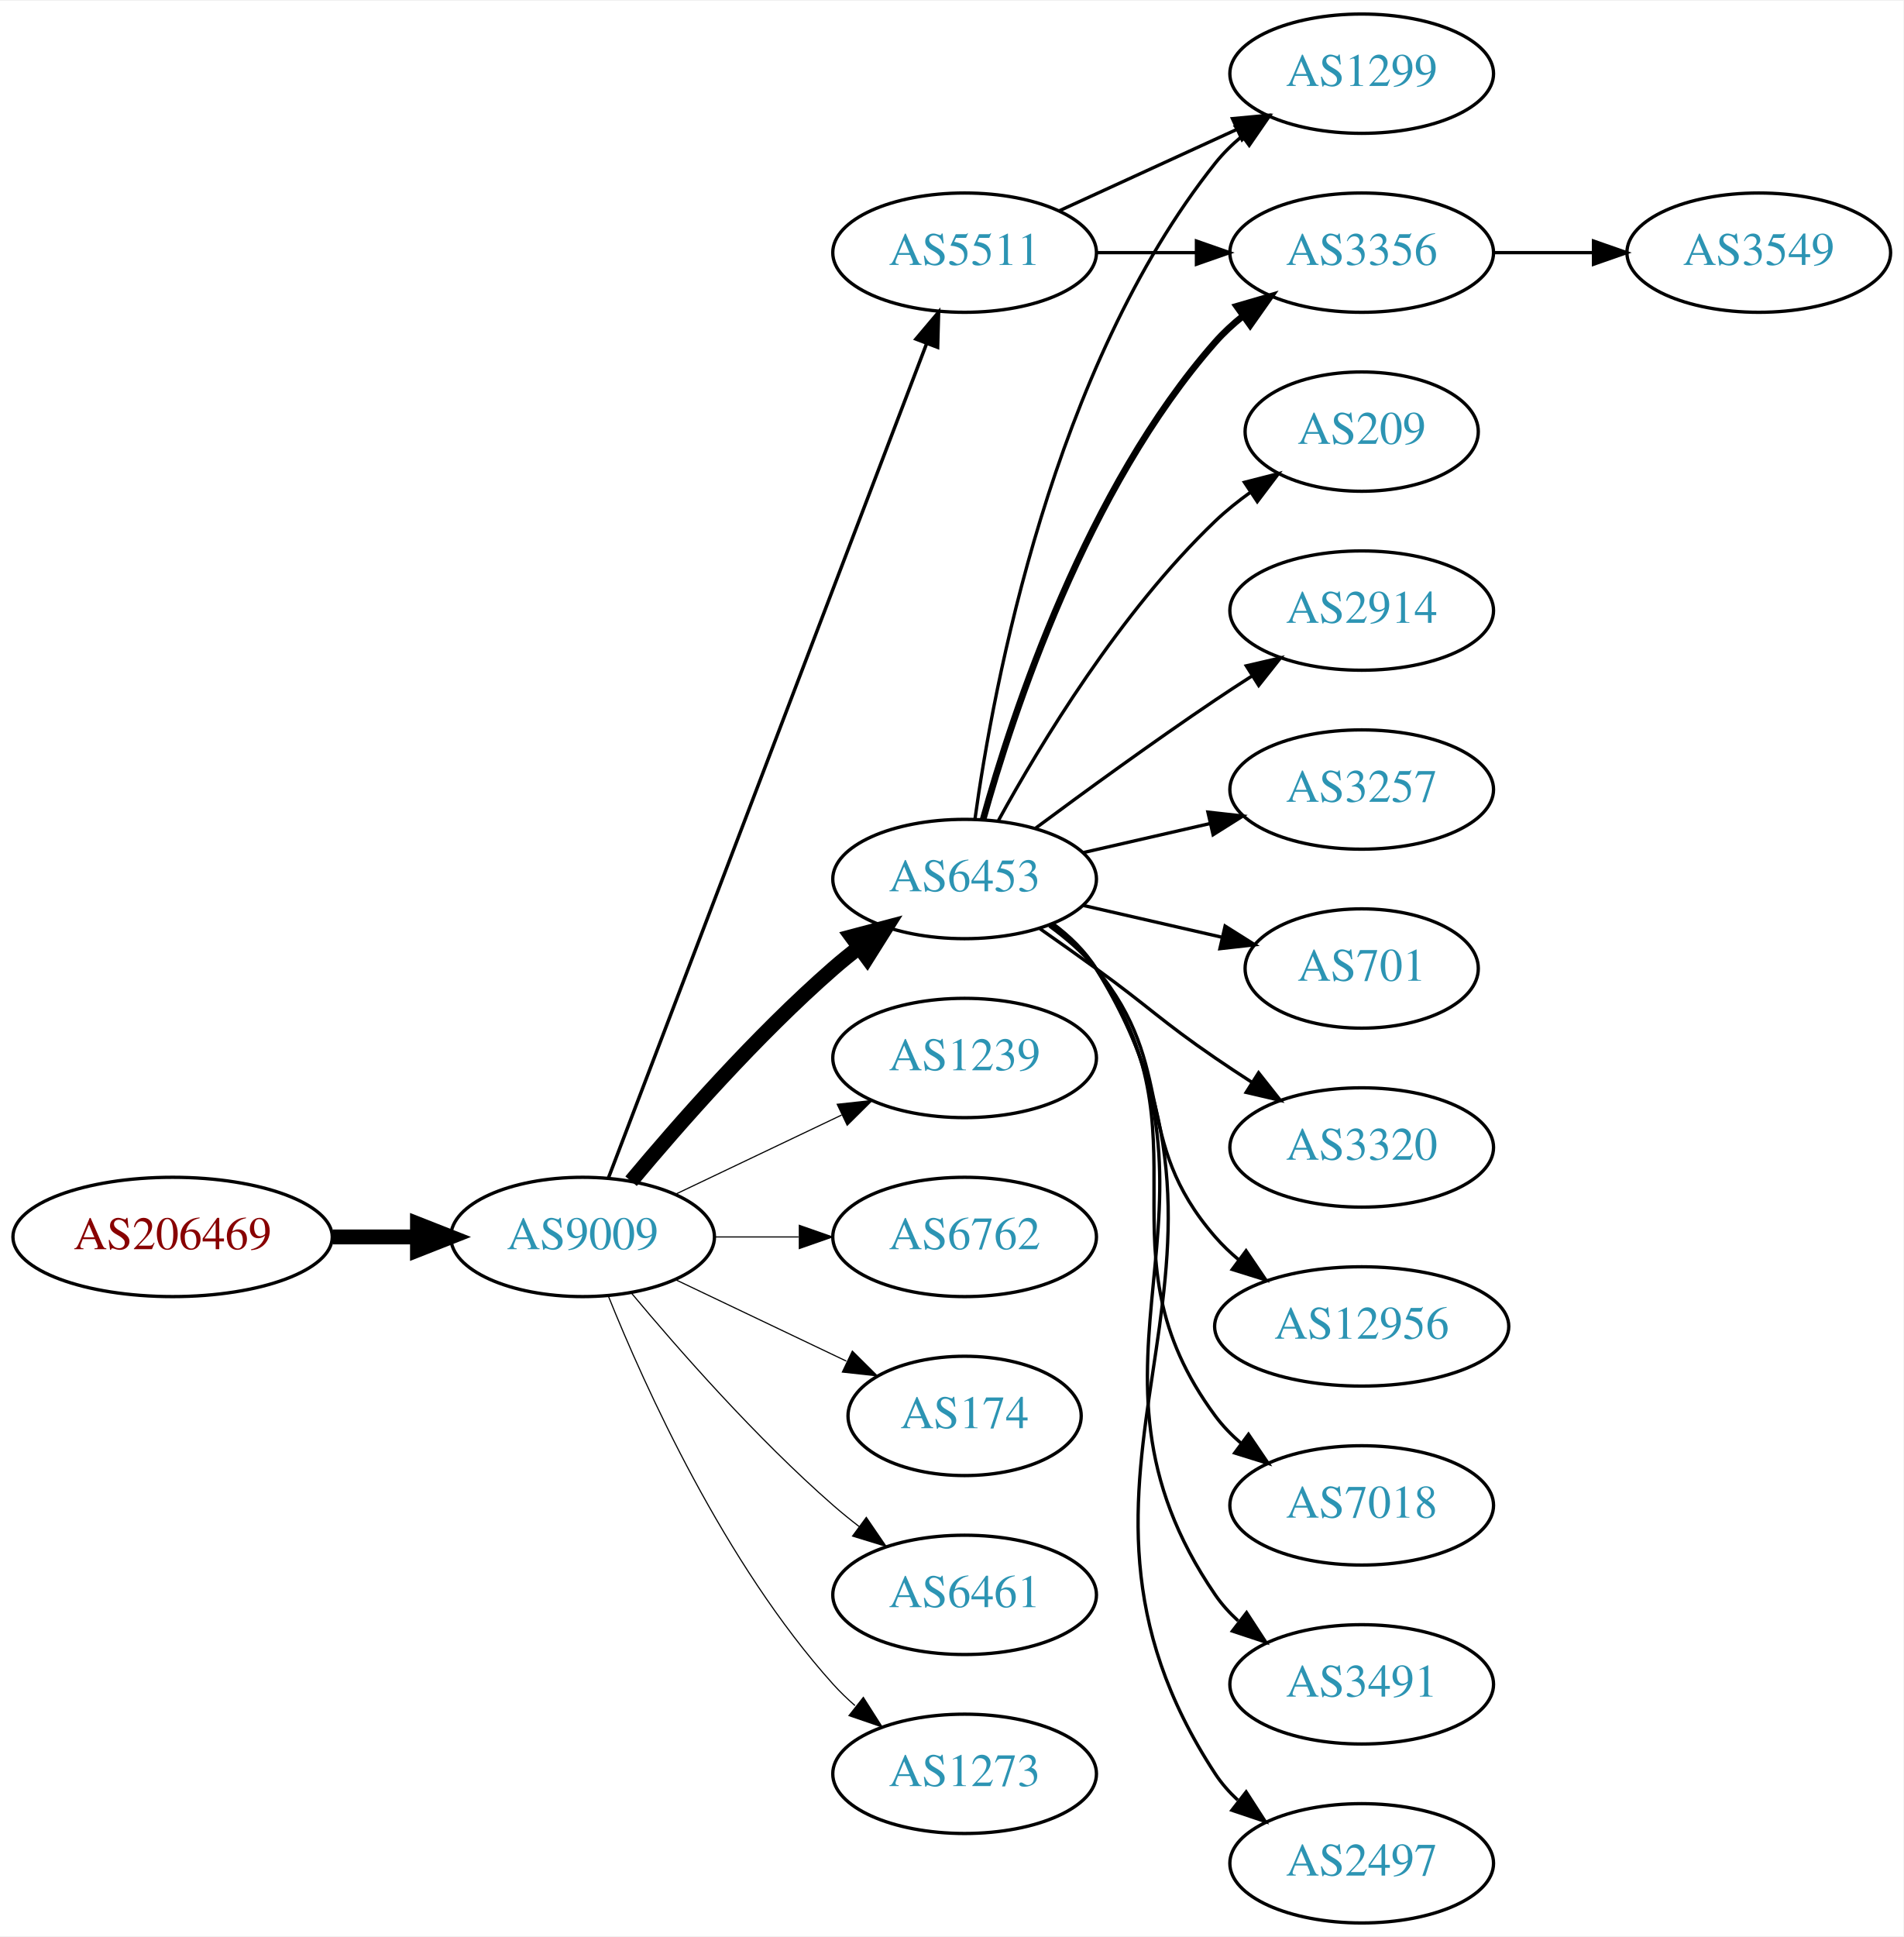
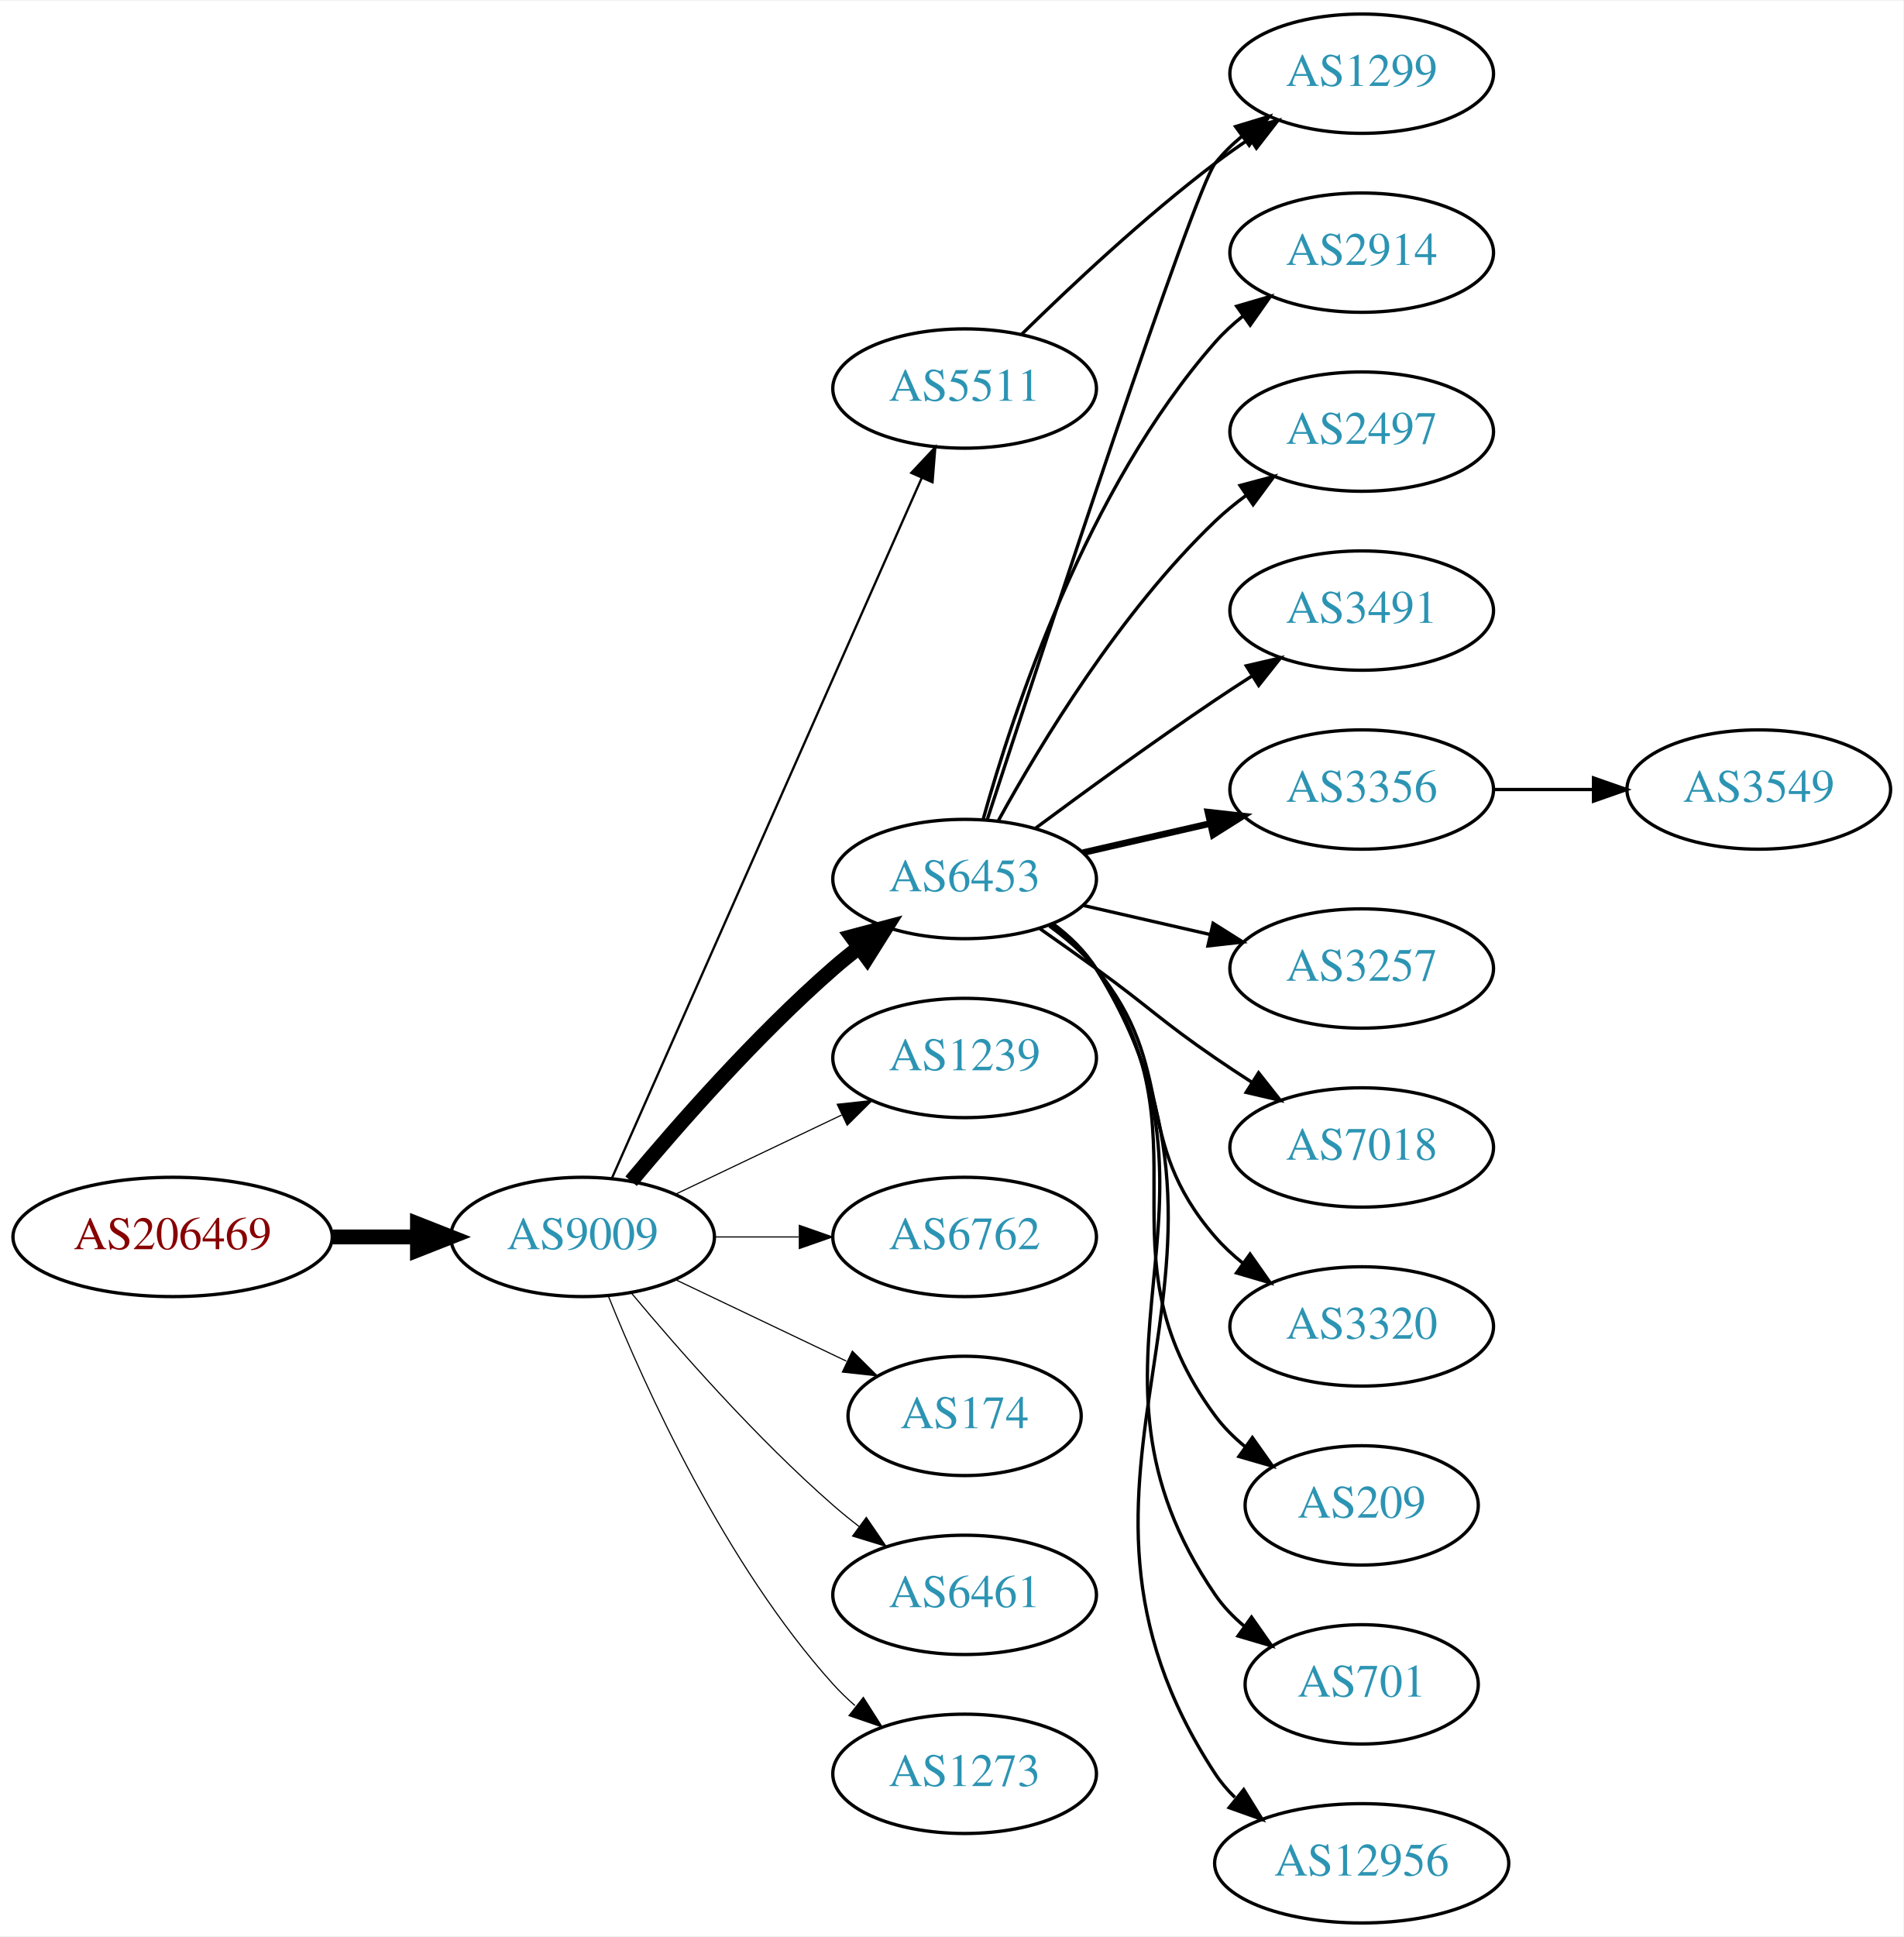
<svg xmlns="http://www.w3.org/2000/svg" xmlns:xlink="http://www.w3.org/1999/xlink" width="574pt" height="584pt" viewBox="0.00 0.00 574.46 584.00">
  <g id="graph0" class="graph" transform="scale(1 1) rotate(0) translate(4 580)">
    <polygon fill="white" stroke="none" points="-4,4 -4,-580 570.463,-580 570.463,4 -4,4" />
    <g id="node1" class="node">
      <g id="a_node1">
        <a xlink:href="/asn/206469" xlink:title="AS206469 ~ Networked Creativity LLP [AT]">
          <ellipse fill="#ffffff" stroke="black" cx="48.096" cy="-207" rx="48.192" ry="18" />
          <text text-anchor="middle" x="48.096" y="-203.3" font-family="Times,serif" font-size="14.00" fill="#880000">AS206469</text>
        </a>
      </g>
    </g>
    <g id="node2" class="node">
      <g id="a_node2">
        <a xlink:href="/asn/9009" xlink:title="AS9009 ~ M247 Ltd [GB]">
          <ellipse fill="#ffffff" stroke="black" cx="171.838" cy="-207" rx="39.794" ry="18" />
          <text text-anchor="middle" x="171.838" y="-203.3" font-family="Times,serif" font-size="14.00" fill="#2c94b3">AS9009</text>
        </a>
      </g>
    </g>
    <g id="edge1" class="edge">
      <path fill="none" stroke="black" stroke-width="4.5" d="M96.513,-207C104.867,-207 113.577,-207 121.969,-207" />
      <polygon fill="black" stroke="black" stroke-width="4.5" points="122.004,-210.938 132.004,-207 122.004,-203.063 122.004,-210.938" />
    </g>
    <g id="node3" class="node">
      <g id="a_node3">
        <a xlink:href="/asn/6453" xlink:title="AS6453 ~ TATA COMMUNICATIONS (AMERICA) INC [US]">
          <ellipse fill="#ffffff" stroke="black" cx="287.131" cy="-315" rx="39.794" ry="18" />
          <text text-anchor="middle" x="287.131" y="-311.3" font-family="Times,serif" font-size="14.00" fill="#2c94b3">AS6453</text>
        </a>
      </g>
    </g>
    <g id="edge2" class="edge">
      <path fill="none" stroke="black" stroke-width="4.5" d="M186.468,-223.817C200.751,-240.929 224.297,-267.745 247.484,-288 249.95,-290.154 252.589,-292.294 255.286,-294.372" />
      <polygon fill="black" stroke="black" stroke-width="4.5" points="253.052,-297.616 263.44,-300.37 257.718,-291.273 253.052,-297.616" />
    </g>
    <g id="node4" class="node">
      <g id="a_node4">
+         <a xlink:href="/asn/5511" xlink:title="AS5511 ~ Orange S.A. [FR]">
+           <ellipse fill="#ffffff" stroke="black" cx="287.131" cy="-463" rx="39.794" ry="18" />
+           <text text-anchor="middle" x="287.131" y="-459.3" font-family="Times,serif" font-size="14.00" fill="#2c94b3">AS5511</text>
+         </a>
+       </g>
+     </g>
+     <g id="edge3" class="edge">
+       <path fill="none" stroke="black" stroke-width="0.692" d="M180.625,-224.596C200.069,-268.531 250.854,-383.287 274.145,-435.915" />
+       <polygon fill="black" stroke="black" stroke-width="0.692" points="271.042,-437.553 278.289,-445.281 277.443,-434.72 271.042,-437.553" />
+     </g>
+     <g id="node5" class="node">
+       <g id="a_node5">
        <a xlink:href="/asn/1239" xlink:title="AS1239 ~ Sprint [US]">
          <ellipse fill="#ffffff" stroke="black" cx="287.131" cy="-261" rx="39.794" ry="18" />
          <text text-anchor="middle" x="287.131" y="-257.3" font-family="Times,serif" font-size="14.00" fill="#2c94b3">AS1239</text>
        </a>
      </g>
    </g>
-     <g id="edge3" class="edge">
+     <g id="edge4" class="edge">
      <path fill="none" stroke="black" stroke-width="0.346" d="M199.974,-219.934C214.968,-227.081 233.789,-236.052 250.013,-243.785" />
      <polygon fill="black" stroke="black" stroke-width="0.346" points="248.683,-247.028 259.216,-248.171 251.695,-240.709 248.683,-247.028" />
-     </g>
-     <g id="node5" class="node">
-       <g id="a_node5">
-         <a xlink:href="/asn/5511" xlink:title="AS5511 ~ Orange S.A. [FR]">
-           <ellipse fill="#ffffff" stroke="black" cx="287.131" cy="-504" rx="39.794" ry="18" />
-           <text text-anchor="middle" x="287.131" y="-500.3" font-family="Times,serif" font-size="14.00" fill="#2c94b3">AS5511</text>
-         </a>
-       </g>
-     </g>
-     <g id="edge4" class="edge">
-       <path fill="none" stroke="black" stroke-width="1.038" d="M179.586,-224.689C198.589,-274.507 252.66,-416.254 275.616,-476.436" />
-       <polygon fill="black" stroke="black" stroke-width="1.038" points="272.441,-477.932 279.275,-486.028 278.981,-475.437 272.441,-477.932" />
    </g>
    <g id="node6" class="node">
      <g id="a_node6">
        <a xlink:href="/asn/6762" xlink:title="AS6762 ~ TELECOM ITALIA SPARKLE S.p.A. [IT]">
          <ellipse fill="#ffffff" stroke="black" cx="287.131" cy="-207" rx="39.794" ry="18" />
          <text text-anchor="middle" x="287.131" y="-203.3" font-family="Times,serif" font-size="14.00" fill="#2c94b3">AS6762</text>
        </a>
      </g>
    </g>
    <g id="edge5" class="edge">
      <path fill="none" stroke="black" stroke-width="0.346" d="M211.51,-207C219.713,-207 228.477,-207 237.009,-207" />
      <polygon fill="black" stroke="black" stroke-width="0.346" points="237.248,-210.5 247.248,-207 237.248,-203.5 237.248,-210.5" />
    </g>
    <g id="node7" class="node">
      <g id="a_node7">
        <a xlink:href="/asn/174" xlink:title="AS174 ~ Cogent Communications [US]">
          <ellipse fill="#ffffff" stroke="black" cx="287.131" cy="-153" rx="35.194" ry="18" />
          <text text-anchor="middle" x="287.131" y="-149.3" font-family="Times,serif" font-size="14.00" fill="#2c94b3">AS174</text>
        </a>
      </g>
    </g>
    <g id="edge6" class="edge">
      <path fill="none" stroke="black" stroke-width="0.346" d="M199.974,-194.066C215.406,-186.71 234.892,-177.423 251.427,-169.541" />
      <polygon fill="black" stroke="black" stroke-width="0.346" points="253.247,-172.551 260.769,-165.089 250.236,-166.232 253.247,-172.551" />
    </g>
    <g id="node8" class="node">
      <g id="a_node8">
        <a xlink:href="/asn/6461" xlink:title="AS6461 ~ Zayo Bandwidth [US]">
          <ellipse fill="#ffffff" stroke="black" cx="287.131" cy="-99" rx="39.794" ry="18" />
          <text text-anchor="middle" x="287.131" y="-95.3" font-family="Times,serif" font-size="14.00" fill="#2c94b3">AS6461</text>
        </a>
      </g>
    </g>
    <g id="edge7" class="edge">
      <path fill="none" stroke="black" stroke-width="0.346" d="M186.468,-190.183C200.751,-173.071 224.297,-146.255 247.484,-126 249.95,-123.846 252.589,-121.706 255.286,-119.628" />
      <polygon fill="black" stroke="black" stroke-width="0.346" points="257.459,-122.375 263.44,-113.63 253.311,-116.736 257.459,-122.375" />
    </g>
    <g id="node9" class="node">
      <g id="a_node9">
        <a xlink:href="/asn/1273" xlink:title="AS1273 ~ Vodafone Group PLC [EU]">
          <ellipse fill="#ffffff" stroke="black" cx="287.131" cy="-45" rx="39.794" ry="18" />
          <text text-anchor="middle" x="287.131" y="-41.3" font-family="Times,serif" font-size="14.00" fill="#2c94b3">AS1273</text>
        </a>
      </g>
    </g>
    <g id="edge8" class="edge">
      <path fill="none" stroke="black" stroke-width="0.346" d="M179.586,-189.213C190.637,-161.757 214.69,-108.422 247.484,-72 249.487,-69.776 251.706,-67.637 254.038,-65.603" />
      <polygon fill="black" stroke="black" stroke-width="0.346" points="256.569,-68.065 262.257,-59.127 252.236,-62.567 256.569,-68.065" />
    </g>
    <g id="node10" class="node">
      <g id="a_node10">
-         <a xlink:href="/asn/7018" xlink:title="AS7018 ~ AT&amp;T Services, Inc. [US]">
-           <ellipse fill="#ffffff" stroke="black" cx="406.973" cy="-126" rx="39.794" ry="18" />
-           <text text-anchor="middle" x="406.973" y="-122.3" font-family="Times,serif" font-size="14.00" fill="#2c94b3">AS7018</text>
+         <a xlink:href="/asn/2914" xlink:title="AS2914 ~ NTT America, Inc. [US]">
+           <ellipse fill="#ffffff" stroke="black" cx="406.973" cy="-504" rx="39.794" ry="18" />
+           <text text-anchor="middle" x="406.973" y="-500.3" font-family="Times,serif" font-size="14.00" fill="#2c94b3">AS2914</text>
        </a>
      </g>
    </g>
    <g id="edge9" class="edge">
-       <path fill="none" stroke="black" d="M313.29,-301.284C318.355,-297.545 323.21,-293.096 326.777,-288 362.391,-237.131 325.874,-202.941 362.777,-153 365.011,-149.977 367.694,-147.214 370.615,-144.707" />
-       <polygon fill="black" stroke="black" points="372.81,-147.437 378.758,-138.669 368.64,-141.814 372.81,-147.437" />
+       <path fill="none" stroke="black" d="M292.704,-332.946C301.61,-364.995 323.894,-432.842 362.777,-477 365.261,-479.821 368.111,-482.449 371.137,-484.871" />
+       <polygon fill="black" stroke="black" points="369.254,-487.828 379.426,-490.791 373.322,-482.131 369.254,-487.828" />
    </g>
    <g id="node11" class="node">
      <g id="a_node11">
-         <a xlink:href="/asn/3356" xlink:title="AS3356 ~ Level 3 Parent, LLC [US]">
-           <ellipse fill="#ffffff" stroke="black" cx="406.973" cy="-504" rx="39.794" ry="18" />
-           <text text-anchor="middle" x="406.973" y="-500.3" font-family="Times,serif" font-size="14.00" fill="#2c94b3">AS3356</text>
-         </a>
-       </g>
-     </g>
-     <g id="edge10" class="edge">
-       <path fill="none" stroke="black" stroke-width="2" d="M292.704,-332.946C301.61,-364.995 323.894,-432.842 362.777,-477 365.261,-479.821 368.111,-482.449 371.137,-484.871" />
-       <polygon fill="black" stroke="black" stroke-width="2" points="369.254,-487.828 379.426,-490.791 373.322,-482.131 369.254,-487.828" />
-     </g>
-     <g id="node12" class="node">
-       <g id="a_node12">
-         <a xlink:href="/asn/3491" xlink:title="AS3491 ~ PCCW Global, Inc. [US]">
-           <ellipse fill="#ffffff" stroke="black" cx="406.973" cy="-72" rx="39.794" ry="18" />
-           <text text-anchor="middle" x="406.973" y="-68.3" font-family="Times,serif" font-size="14.00" fill="#2c94b3">AS3491</text>
-         </a>
-       </g>
-     </g>
-     <g id="edge11" class="edge">
-       <path fill="none" stroke="black" d="M313.567,-301.47C318.617,-297.722 323.397,-293.221 326.777,-288 373.252,-216.222 314.481,-169.566 362.777,-99 364.725,-96.154 367.082,-93.548 369.679,-91.176" />
-       <polygon fill="black" stroke="black" points="372.23,-93.628 378.015,-84.751 367.957,-88.083 372.23,-93.628" />
-     </g>
-     <g id="node13" class="node">
-       <g id="a_node13">
-         <a xlink:href="/asn/2497" xlink:title="AS2497 ~ Internet Initiative Japan Inc. [JP]">
-           <ellipse fill="#ffffff" stroke="black" cx="406.973" cy="-18" rx="39.794" ry="18" />
-           <text text-anchor="middle" x="406.973" y="-14.3" font-family="Times,serif" font-size="14.00" fill="#2c94b3">AS2497</text>
-         </a>
-       </g>
-     </g>
-     <g id="edge12" class="edge">
-       <path fill="none" stroke="black" d="M313.728,-301.572C318.769,-297.819 323.505,-293.29 326.777,-288 384.218,-195.153 302.98,-136.347 362.777,-45 364.666,-42.114 366.982,-39.481 369.552,-37.091" />
-       <polygon fill="black" stroke="black" points="372.102,-39.541 377.844,-30.637 367.802,-34.017 372.102,-39.541" />
-     </g>
-     <g id="node14" class="node">
-       <g id="a_node14">
-         <a xlink:href="/asn/209" xlink:title="AS209 ~ CenturyLink Communications, LLC [US]">
-           <ellipse fill="#ffffff" stroke="black" cx="406.973" cy="-450" rx="35.194" ry="18" />
-           <text text-anchor="middle" x="406.973" y="-446.3" font-family="Times,serif" font-size="14.00" fill="#2c94b3">AS209</text>
-         </a>
-       </g>
-     </g>
-     <g id="edge13" class="edge">
-       <path fill="none" stroke="black" d="M297.372,-332.713C309.918,-355.561 334.095,-395.611 362.777,-423 366.031,-426.107 369.698,-429.046 373.485,-431.76" />
-       <polygon fill="black" stroke="black" points="371.587,-434.701 381.853,-437.322 375.462,-428.872 371.587,-434.701" />
-     </g>
-     <g id="node15" class="node">
-       <g id="a_node15">
        <a xlink:href="/asn/1299" xlink:title="AS1299 ~ Telia Carrier [EU]">
          <ellipse fill="#ffffff" stroke="black" cx="406.973" cy="-558" rx="39.794" ry="18" />
          <text text-anchor="middle" x="406.973" y="-554.3" font-family="Times,serif" font-size="14.00" fill="#2c94b3">AS1299</text>
        </a>
      </g>
    </g>
+     <g id="edge10" class="edge">
+       <path fill="none" stroke="black" d="M293.984,-332.986C310.435,-383.389 356.305,-522.872 362.777,-531 365.119,-533.94 367.873,-536.649 370.839,-539.121" />
+       <polygon fill="black" stroke="black" points="368.904,-542.042 379.045,-545.11 373.031,-536.388 368.904,-542.042" />
+     </g>
+     <g id="node12" class="node">
+       <g id="a_node12">
+         <a xlink:href="/asn/2497" xlink:title="AS2497 ~ Internet Initiative Japan Inc. [JP]">
+           <ellipse fill="#ffffff" stroke="black" cx="406.973" cy="-450" rx="39.794" ry="18" />
+           <text text-anchor="middle" x="406.973" y="-446.3" font-family="Times,serif" font-size="14.00" fill="#2c94b3">AS2497</text>
+         </a>
+       </g>
+     </g>
+     <g id="edge11" class="edge">
+       <path fill="none" stroke="black" d="M297.372,-332.713C309.918,-355.561 334.095,-395.611 362.777,-423 365.646,-425.739 368.834,-428.347 372.144,-430.785" />
+       <polygon fill="black" stroke="black" points="370.267,-433.742 380.503,-436.477 374.207,-427.956 370.267,-433.742" />
+     </g>
+     <g id="node13" class="node">
+       <g id="a_node13">
+         <a xlink:href="/asn/3491" xlink:title="AS3491 ~ PCCW Global, Inc. [US]">
+           <ellipse fill="#ffffff" stroke="black" cx="406.973" cy="-396" rx="39.794" ry="18" />
+           <text text-anchor="middle" x="406.973" y="-392.3" font-family="Times,serif" font-size="14.00" fill="#2c94b3">AS3491</text>
+         </a>
+       </g>
+     </g>
+     <g id="edge12" class="edge">
+       <path fill="none" stroke="black" d="M308.461,-330.277C323.324,-341.304 344.068,-356.407 362.777,-369 366.326,-371.389 370.077,-373.839 373.825,-376.242" />
+       <polygon fill="black" stroke="black" points="372.151,-379.325 382.474,-381.712 375.893,-373.409 372.151,-379.325" />
+     </g>
+     <g id="node14" class="node">
+       <g id="a_node14">
+         <a xlink:href="/asn/3356" xlink:title="AS3356 ~ Level 3 Parent, LLC [US]">
+           <ellipse fill="#ffffff" stroke="black" cx="406.973" cy="-342" rx="39.794" ry="18" />
+           <text text-anchor="middle" x="406.973" y="-338.3" font-family="Times,serif" font-size="14.00" fill="#2c94b3">AS3356</text>
+         </a>
+       </g>
+     </g>
+     <g id="edge13" class="edge">
+       <path fill="none" stroke="black" stroke-width="2" d="M322.85,-322.955C334.85,-325.704 348.471,-328.825 361.164,-331.733" />
+       <polygon fill="black" stroke="black" stroke-width="2" points="360.566,-335.187 371.095,-334.009 362.129,-328.364 360.566,-335.187" />
+     </g>
+     <g id="node15" class="node">
+       <g id="a_node15">
+         <a xlink:href="/asn/3257" xlink:title="AS3257 ~ GTT [DE]">
+           <ellipse fill="#ffffff" stroke="black" cx="406.973" cy="-288" rx="39.794" ry="18" />
+           <text text-anchor="middle" x="406.973" y="-284.3" font-family="Times,serif" font-size="14.00" fill="#2c94b3">AS3257</text>
+         </a>
+       </g>
+     </g>
    <g id="edge14" class="edge">
-       <path fill="none" stroke="black" d="M290.27,-333.17C295.77,-372.974 313.596,-469.233 362.777,-531 365.119,-533.94 367.873,-536.649 370.839,-539.121" />
-       <polygon fill="black" stroke="black" points="368.904,-542.042 379.045,-545.11 373.031,-536.388 368.904,-542.042" />
+       <path fill="none" stroke="black" d="M322.85,-307.045C334.85,-304.296 348.471,-301.175 361.164,-298.267" />
+       <polygon fill="black" stroke="black" points="362.129,-301.636 371.095,-295.991 360.566,-294.813 362.129,-301.636" />
    </g>
    <g id="node16" class="node">
      <g id="a_node16">
-         <a xlink:href="/asn/2914" xlink:title="AS2914 ~ NTT America, Inc. [US]">
-           <ellipse fill="#ffffff" stroke="black" cx="406.973" cy="-396" rx="39.794" ry="18" />
-           <text text-anchor="middle" x="406.973" y="-392.3" font-family="Times,serif" font-size="14.00" fill="#2c94b3">AS2914</text>
+         <a xlink:href="/asn/7018" xlink:title="AS7018 ~ AT&amp;T Services, Inc. [US]">
+           <ellipse fill="#ffffff" stroke="black" cx="406.973" cy="-234" rx="39.794" ry="18" />
+           <text text-anchor="middle" x="406.973" y="-230.3" font-family="Times,serif" font-size="14.00" fill="#2c94b3">AS7018</text>
        </a>
      </g>
    </g>
    <g id="edge15" class="edge">
-       <path fill="none" stroke="black" d="M308.461,-330.277C323.324,-341.304 344.068,-356.407 362.777,-369 366.326,-371.389 370.077,-373.839 373.825,-376.242" />
-       <polygon fill="black" stroke="black" points="372.151,-379.325 382.474,-381.712 375.893,-373.409 372.151,-379.325" />
+       <path fill="none" stroke="black" d="M309.888,-299.991C315.422,-296.121 321.341,-291.936 326.777,-288 342.977,-276.271 346.283,-272.311 362.777,-261 366.306,-258.581 370.043,-256.111 373.784,-253.698" />
+       <polygon fill="black" stroke="black" points="375.856,-256.528 382.425,-248.216 372.106,-250.618 375.856,-256.528" />
    </g>
    <g id="node17" class="node">
      <g id="a_node17">
-         <a xlink:href="/asn/3257" xlink:title="AS3257 ~ GTT [DE]">
-           <ellipse fill="#ffffff" stroke="black" cx="406.973" cy="-342" rx="39.794" ry="18" />
-           <text text-anchor="middle" x="406.973" y="-338.3" font-family="Times,serif" font-size="14.00" fill="#2c94b3">AS3257</text>
+         <a xlink:href="/asn/3320" xlink:title="AS3320 ~ DTAG [DE]">
+           <ellipse fill="#ffffff" stroke="black" cx="406.973" cy="-180" rx="39.794" ry="18" />
+           <text text-anchor="middle" x="406.973" y="-176.3" font-family="Times,serif" font-size="14.00" fill="#2c94b3">AS3320</text>
        </a>
      </g>
    </g>
    <g id="edge16" class="edge">
-       <path fill="none" stroke="black" d="M322.85,-322.955C334.85,-325.704 348.471,-328.825 361.164,-331.733" />
-       <polygon fill="black" stroke="black" points="360.566,-335.187 371.095,-334.009 362.129,-328.364 360.566,-335.187" />
+       <path fill="none" stroke="black" d="M312.712,-300.844C317.806,-297.128 322.82,-292.799 326.777,-288 351.842,-257.606 336.943,-236.742 362.777,-207 365.242,-204.162 368.079,-201.523 371.097,-199.094" />
+       <polygon fill="black" stroke="black" points="373.283,-201.833 379.375,-193.164 369.207,-196.142 373.283,-201.833" />
    </g>
    <g id="node18" class="node">
      <g id="a_node18">
-         <a xlink:href="/asn/701" xlink:title="AS701 ~ UUNET [US]">
-           <ellipse fill="#ffffff" stroke="black" cx="406.973" cy="-288" rx="35.194" ry="18" />
-           <text text-anchor="middle" x="406.973" y="-284.3" font-family="Times,serif" font-size="14.00" fill="#2c94b3">AS701</text>
+         <a xlink:href="/asn/209" xlink:title="AS209 ~ CenturyLink Communications, LLC [US]">
+           <ellipse fill="#ffffff" stroke="black" cx="406.973" cy="-126" rx="35.194" ry="18" />
+           <text text-anchor="middle" x="406.973" y="-122.3" font-family="Times,serif" font-size="14.00" fill="#2c94b3">AS209</text>
        </a>
      </g>
    </g>
    <g id="edge17" class="edge">
-       <path fill="none" stroke="black" d="M322.85,-307.045C335.943,-304.045 350.965,-300.604 364.606,-297.478" />
-       <polygon fill="black" stroke="black" points="365.747,-300.807 374.713,-295.162 364.184,-293.984 365.747,-300.807" />
+       <path fill="none" stroke="black" d="M313.29,-301.284C318.355,-297.545 323.21,-293.096 326.777,-288 362.391,-237.131 325.874,-202.941 362.777,-153 365.32,-149.559 368.444,-146.455 371.839,-143.682" />
+       <polygon fill="black" stroke="black" points="373.978,-146.456 380.106,-137.814 369.926,-140.748 373.978,-146.456" />
    </g>
    <g id="node19" class="node">
      <g id="a_node19">
-         <a xlink:href="/asn/3320" xlink:title="AS3320 ~ DTAG [DE]">
-           <ellipse fill="#ffffff" stroke="black" cx="406.973" cy="-234" rx="39.794" ry="18" />
-           <text text-anchor="middle" x="406.973" y="-230.3" font-family="Times,serif" font-size="14.00" fill="#2c94b3">AS3320</text>
+         <a xlink:href="/asn/701" xlink:title="AS701 ~ UUNET [US]">
+           <ellipse fill="#ffffff" stroke="black" cx="406.973" cy="-72" rx="35.194" ry="18" />
+           <text text-anchor="middle" x="406.973" y="-68.3" font-family="Times,serif" font-size="14.00" fill="#2c94b3">AS701</text>
        </a>
      </g>
    </g>
    <g id="edge18" class="edge">
-       <path fill="none" stroke="black" d="M309.888,-299.991C315.422,-296.121 321.341,-291.936 326.777,-288 342.977,-276.271 346.283,-272.311 362.777,-261 366.306,-258.581 370.043,-256.111 373.784,-253.698" />
-       <polygon fill="black" stroke="black" points="375.856,-256.528 382.425,-248.216 372.106,-250.618 375.856,-256.528" />
+       <path fill="none" stroke="black" d="M313.567,-301.47C318.617,-297.722 323.397,-293.221 326.777,-288 373.252,-216.222 314.481,-169.566 362.777,-99 365.194,-95.469 368.239,-92.309 371.59,-89.505" />
+       <polygon fill="black" stroke="black" points="373.728,-92.279 379.81,-83.603 369.645,-86.593 373.728,-92.279" />
    </g>
    <g id="node20" class="node">
      <g id="a_node20">
        <a xlink:href="/asn/12956" xlink:title="AS12956 ~ TELXIUS [ES]">
-           <ellipse fill="#ffffff" stroke="black" cx="406.973" cy="-180" rx="44.393" ry="18" />
-           <text text-anchor="middle" x="406.973" y="-176.3" font-family="Times,serif" font-size="14.00" fill="#2c94b3">AS12956</text>
+           <ellipse fill="#ffffff" stroke="black" cx="406.973" cy="-18" rx="44.393" ry="18" />
+           <text text-anchor="middle" x="406.973" y="-14.3" font-family="Times,serif" font-size="14.00" fill="#2c94b3">AS12956</text>
        </a>
      </g>
    </g>
    <g id="edge19" class="edge">
-       <path fill="none" stroke="black" d="M312.712,-300.844C317.806,-297.128 322.82,-292.799 326.777,-288 351.842,-257.606 336.943,-236.742 362.777,-207 364.923,-204.53 367.351,-202.209 369.935,-200.047" />
-       <polygon fill="black" stroke="black" points="372.08,-202.814 378.026,-194.044 367.909,-197.192 372.08,-202.814" />
-     </g>
-     <g id="edge22" class="edge">
-       <path fill="none" stroke="black" d="M327.044,-504C336.597,-504 346.947,-504 356.909,-504" />
-       <polygon fill="black" stroke="black" points="357.102,-507.5 367.102,-504 357.102,-500.5 357.102,-507.5" />
+       <path fill="none" stroke="black" d="M313.728,-301.572C318.769,-297.819 323.505,-293.29 326.777,-288 384.218,-195.153 302.98,-136.347 362.777,-45 364.458,-42.433 366.476,-40.066 368.709,-37.892" />
+       <polygon fill="black" stroke="black" points="371.373,-40.24 376.954,-31.234 366.975,-34.794 371.373,-40.24" />
    </g>
    <g id="edge21" class="edge">
-       <path fill="none" stroke="black" d="M315.76,-516.661C331.717,-523.973 351.987,-533.261 369.27,-541.181" />
-       <polygon fill="black" stroke="black" points="367.969,-544.435 378.518,-545.419 370.885,-538.071 367.969,-544.435" />
+       <path fill="none" stroke="black" d="M304.279,-479.296C318.916,-493.671 341.405,-514.795 362.777,-531 366.107,-533.525 369.679,-536.037 373.291,-538.456" />
+       <polygon fill="black" stroke="black" points="371.397,-541.399 381.694,-543.892 375.199,-535.522 371.397,-541.399" />
    </g>
    <g id="node21" class="node">
      <g id="a_node21">
        <a xlink:href="/asn/3549" xlink:title="AS3549 ~ Level 3 Parent, LLC [US]">
-           <ellipse fill="#ffffff" stroke="black" cx="526.816" cy="-504" rx="39.794" ry="18" />
-           <text text-anchor="middle" x="526.816" y="-500.3" font-family="Times,serif" font-size="14.00" fill="#2c94b3">AS3549</text>
+           <ellipse fill="#ffffff" stroke="black" cx="526.816" cy="-342" rx="39.794" ry="18" />
+           <text text-anchor="middle" x="526.816" y="-338.3" font-family="Times,serif" font-size="14.00" fill="#2c94b3">AS3549</text>
        </a>
      </g>
    </g>
    <g id="edge20" class="edge">
-       <path fill="none" stroke="black" d="M446.886,-504C456.439,-504 466.789,-504 476.752,-504" />
-       <polygon fill="black" stroke="black" points="476.944,-507.5 486.944,-504 476.944,-500.5 476.944,-507.5" />
+       <path fill="none" stroke="black" d="M446.886,-342C456.439,-342 466.789,-342 476.752,-342" />
+       <polygon fill="black" stroke="black" points="476.944,-345.5 486.944,-342 476.944,-338.5 476.944,-345.5" />
    </g>
  </g>
</svg>
